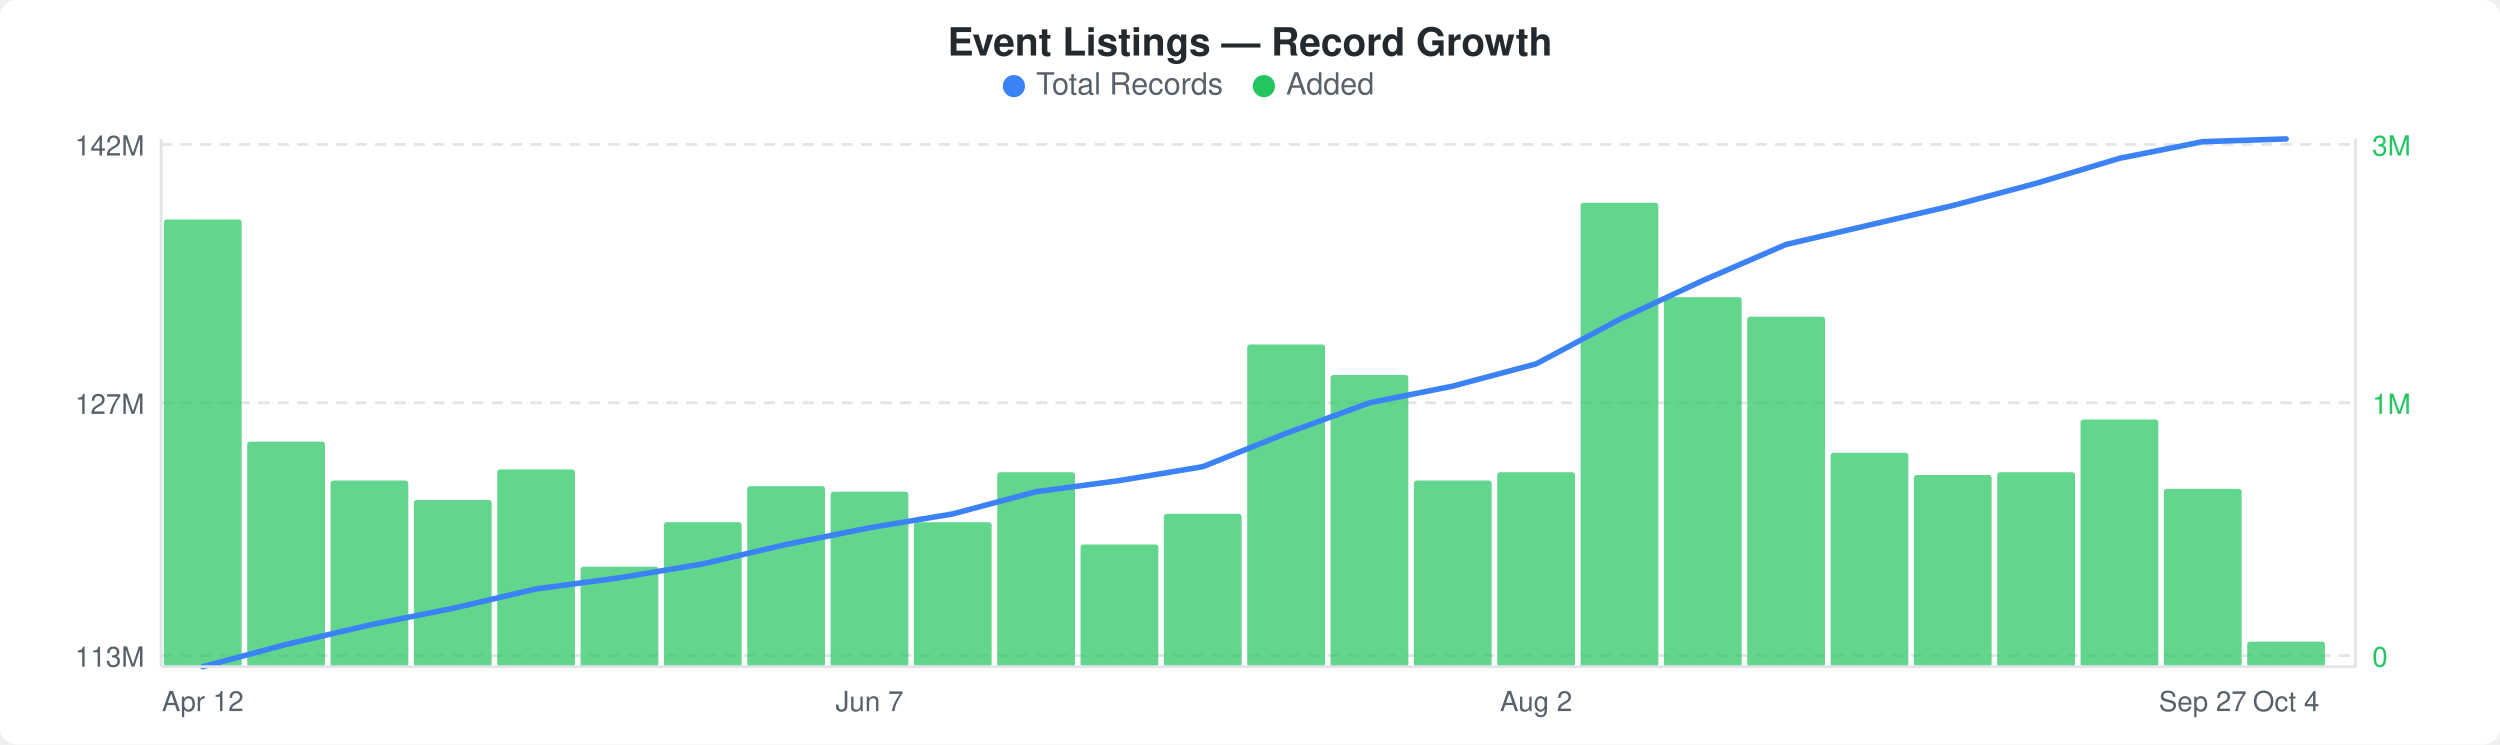
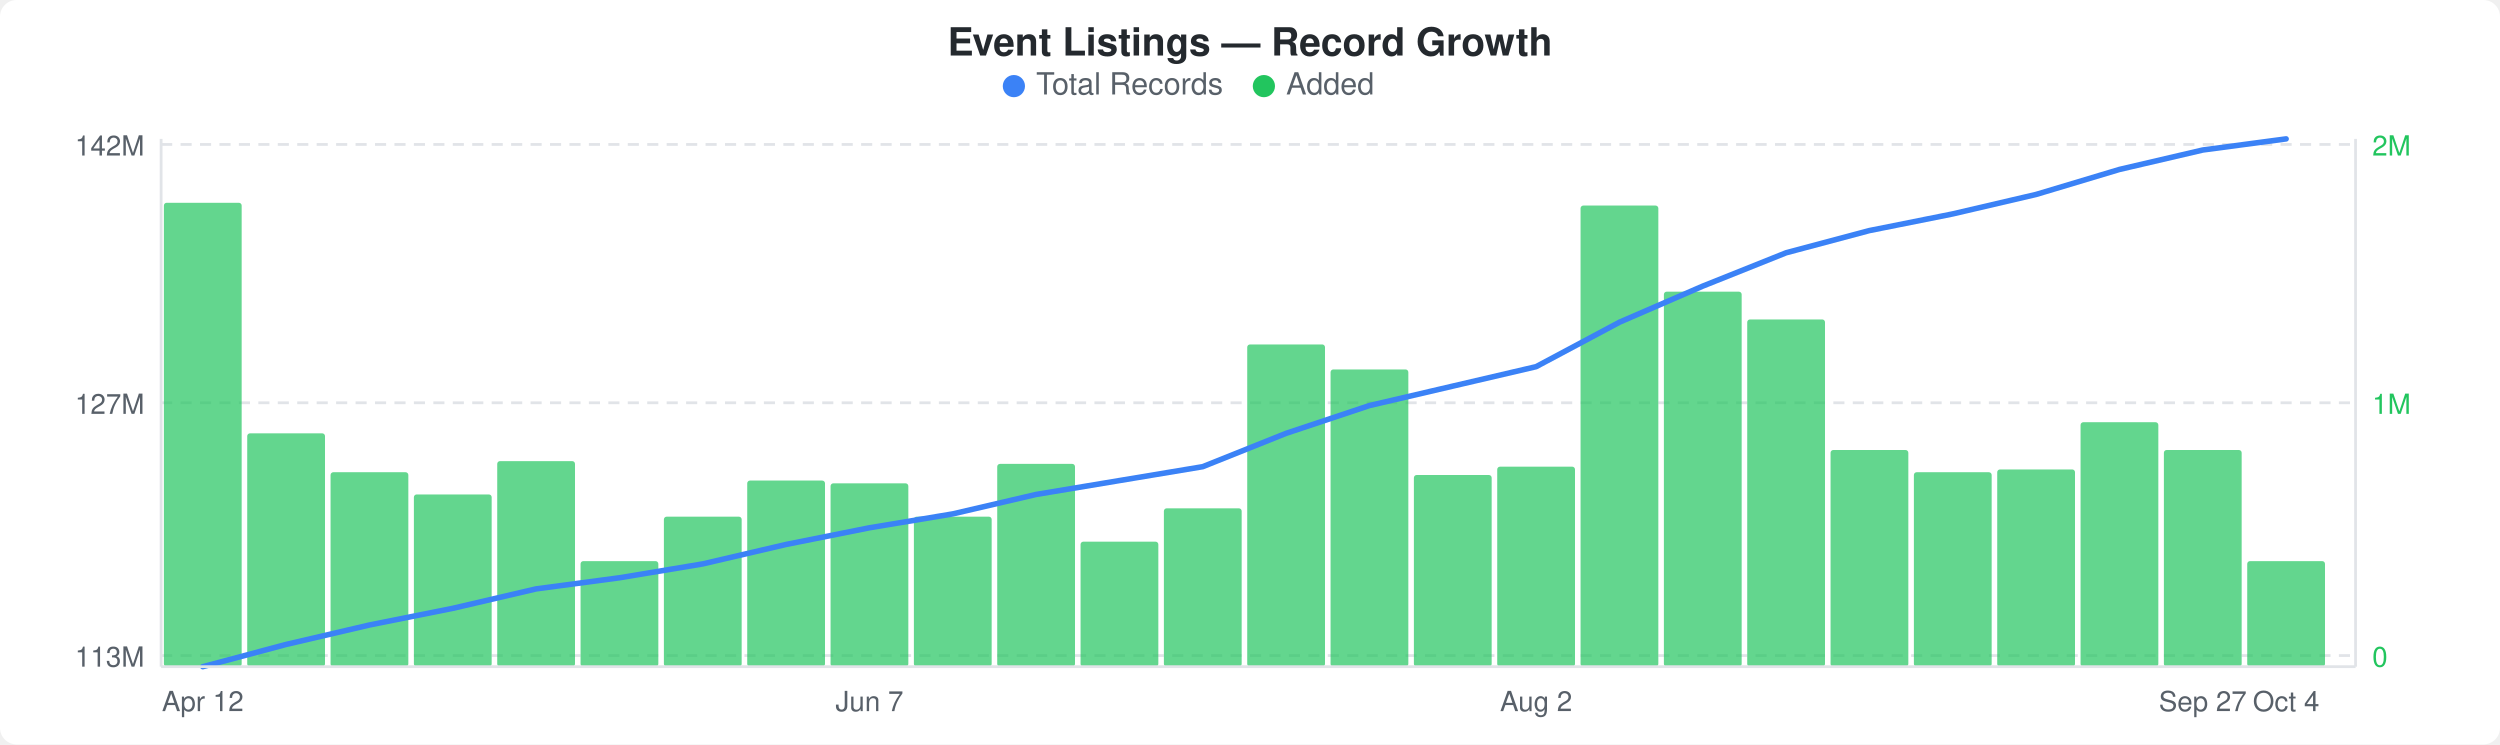
<svg xmlns="http://www.w3.org/2000/svg" width="900" height="268" viewBox="0 0 900 268">
  <rect width="900" height="268" fill="#ffffff" rx="6" ry="6" />
  <text x="450" y="20" text-anchor="middle" font-family="-apple-system, BlinkMacSystemFont, &quot;Segoe UI&quot;, Helvetica, Arial, sans-serif" font-size="14" font-weight="600" fill="#24292e">Event Listings — Record Growth</text>
  <circle cx="365" cy="31" r="4" fill="#3b82f6" />
  <text x="373" y="34" font-family="-apple-system, BlinkMacSystemFont, &quot;Segoe UI&quot;, Helvetica, Arial, sans-serif" font-size="11" fill="#586069">Total Records</text>
  <circle cx="455" cy="31" r="4" fill="#22c55e" />
  <text x="463" y="34" font-family="-apple-system, BlinkMacSystemFont, &quot;Segoe UI&quot;, Helvetica, Arial, sans-serif" font-size="11" fill="#586069">Added</text>
  <line x1="58" y1="52" x2="848" y2="52" stroke="#e1e4e8" stroke-width="1" stroke-dasharray="4,3" />
  <line x1="58" y1="145" x2="848" y2="145" stroke="#e1e4e8" stroke-width="1" stroke-dasharray="4,3" />
  <line x1="58" y1="236" x2="848" y2="236" stroke="#e1e4e8" stroke-width="1" stroke-dasharray="4,3" />
-   <rect x="59" y="79" width="28" height="161" rx="1" fill="#22c55eb3" />
-   <rect x="89" y="159" width="28" height="81" rx="1" fill="#22c55eb3" />
-   <rect x="119" y="173" width="28" height="67" rx="1" fill="#22c55eb3" />
-   <rect x="149" y="180" width="28" height="60" rx="1" fill="#22c55eb3" />
-   <rect x="179" y="169" width="28" height="71" rx="1" fill="#22c55eb3" />
-   <rect x="209" y="204" width="28" height="36" rx="1" fill="#22c55eb3" />
-   <rect x="239" y="188" width="28" height="52" rx="1" fill="#22c55eb3" />
-   <rect x="269" y="175" width="28" height="65" rx="1" fill="#22c55eb3" />
-   <rect x="299" y="177" width="28" height="63" rx="1" fill="#22c55eb3" />
-   <rect x="329" y="188" width="28" height="52" rx="1" fill="#22c55eb3" />
-   <rect x="359" y="170" width="28" height="70" rx="1" fill="#22c55eb3" />
-   <rect x="389" y="196" width="28" height="44" rx="1" fill="#22c55eb3" />
-   <rect x="419" y="185" width="28" height="55" rx="1" fill="#22c55eb3" />
+   <rect x="59" y="73" width="28" height="167" rx="1" fill="#22c55eb3" />
+   <rect x="89" y="156" width="28" height="84" rx="1" fill="#22c55eb3" />
+   <rect x="119" y="170" width="28" height="70" rx="1" fill="#22c55eb3" />
+   <rect x="149" y="178" width="28" height="62" rx="1" fill="#22c55eb3" />
+   <rect x="179" y="166" width="28" height="74" rx="1" fill="#22c55eb3" />
+   <rect x="209" y="202" width="28" height="38" rx="1" fill="#22c55eb3" />
+   <rect x="239" y="186" width="28" height="54" rx="1" fill="#22c55eb3" />
+   <rect x="269" y="173" width="28" height="67" rx="1" fill="#22c55eb3" />
+   <rect x="299" y="174" width="28" height="66" rx="1" fill="#22c55eb3" />
+   <rect x="329" y="186" width="28" height="54" rx="1" fill="#22c55eb3" />
+   <rect x="359" y="167" width="28" height="73" rx="1" fill="#22c55eb3" />
+   <rect x="389" y="195" width="28" height="45" rx="1" fill="#22c55eb3" />
+   <rect x="419" y="183" width="28" height="57" rx="1" fill="#22c55eb3" />
  <rect x="449" y="124" width="28" height="116" rx="1" fill="#22c55eb3" />
-   <rect x="479" y="135" width="28" height="105" rx="1" fill="#22c55eb3" />
-   <rect x="509" y="173" width="28" height="67" rx="1" fill="#22c55eb3" />
-   <rect x="539" y="170" width="28" height="70" rx="1" fill="#22c55eb3" />
-   <rect x="569" y="73" width="28" height="167" rx="1" fill="#22c55eb3" />
-   <rect x="599" y="107" width="28" height="133" rx="1" fill="#22c55eb3" />
-   <rect x="629" y="114" width="28" height="126" rx="1" fill="#22c55eb3" />
-   <rect x="659" y="163" width="28" height="77" rx="1" fill="#22c55eb3" />
-   <rect x="689" y="171" width="28" height="69" rx="1" fill="#22c55eb3" />
-   <rect x="719" y="170" width="28" height="70" rx="1" fill="#22c55eb3" />
-   <rect x="749" y="151" width="28" height="89" rx="1" fill="#22c55eb3" />
-   <rect x="779" y="176" width="28" height="64" rx="1" fill="#22c55eb3" />
-   <rect x="809" y="231" width="28" height="9" rx="1" fill="#22c55eb3" />
-   <polyline points="73,240 103,232 133,225 163,219 193,212 223,208 253,203 283,196 313,190 343,185 373,177 403,173 433,168 463,156 493,145 523,139 553,131 583,115 613,101 643,88 673,81 703,74 733,66 763,57 793,51 823,50" fill="none" stroke="#3b82f6" stroke-width="2" stroke-linejoin="round" stroke-linecap="round" />
+   <rect x="479" y="133" width="28" height="107" rx="1" fill="#22c55eb3" />
+   <rect x="509" y="171" width="28" height="69" rx="1" fill="#22c55eb3" />
+   <rect x="539" y="168" width="28" height="72" rx="1" fill="#22c55eb3" />
+   <rect x="569" y="74" width="28" height="166" rx="1" fill="#22c55eb3" />
+   <rect x="599" y="105" width="28" height="135" rx="1" fill="#22c55eb3" />
+   <rect x="629" y="115" width="28" height="125" rx="1" fill="#22c55eb3" />
+   <rect x="659" y="162" width="28" height="78" rx="1" fill="#22c55eb3" />
+   <rect x="689" y="170" width="28" height="70" rx="1" fill="#22c55eb3" />
+   <rect x="719" y="169" width="28" height="71" rx="1" fill="#22c55eb3" />
+   <rect x="749" y="152" width="28" height="88" rx="1" fill="#22c55eb3" />
+   <rect x="779" y="162" width="28" height="78" rx="1" fill="#22c55eb3" />
+   <rect x="809" y="202" width="28" height="38" rx="1" fill="#22c55eb3" />
+   <polyline points="73,240 103,232 133,225 163,219 193,212 223,208 253,203 283,196 313,190 343,185 373,178 403,173 433,168 463,156 493,146 523,139 553,132 583,116 613,103 643,91 673,83 703,77 733,70 763,61 793,54 823,50" fill="none" stroke="#3b82f6" stroke-width="2" stroke-linejoin="round" stroke-linecap="round" />
  <text x="52" y="56" text-anchor="end" font-family="-apple-system, BlinkMacSystemFont, &quot;Segoe UI&quot;, Helvetica, Arial, sans-serif" font-size="10" fill="#586069">142M</text>
  <text x="52" y="149" text-anchor="end" font-family="-apple-system, BlinkMacSystemFont, &quot;Segoe UI&quot;, Helvetica, Arial, sans-serif" font-size="10" fill="#586069">127M</text>
  <text x="52" y="240" text-anchor="end" font-family="-apple-system, BlinkMacSystemFont, &quot;Segoe UI&quot;, Helvetica, Arial, sans-serif" font-size="10" fill="#586069">113M</text>
-   <text x="854" y="56" text-anchor="start" font-family="-apple-system, BlinkMacSystemFont, &quot;Segoe UI&quot;, Helvetica, Arial, sans-serif" font-size="10" fill="#22c55e">3M</text>
+   <text x="854" y="56" text-anchor="start" font-family="-apple-system, BlinkMacSystemFont, &quot;Segoe UI&quot;, Helvetica, Arial, sans-serif" font-size="10" fill="#22c55e">2M</text>
  <text x="854" y="149" text-anchor="start" font-family="-apple-system, BlinkMacSystemFont, &quot;Segoe UI&quot;, Helvetica, Arial, sans-serif" font-size="10" fill="#22c55e">1M</text>
  <text x="854" y="240" text-anchor="start" font-family="-apple-system, BlinkMacSystemFont, &quot;Segoe UI&quot;, Helvetica, Arial, sans-serif" font-size="10" fill="#22c55e">0</text>
  <line x1="58" y1="50" x2="58" y2="240" stroke="#e1e4e8" stroke-width="1" />
  <line x1="58" y1="240" x2="848" y2="240" stroke="#e1e4e8" stroke-width="1" />
  <line x1="848" y1="50" x2="848" y2="240" stroke="#e1e4e8" stroke-width="1" />
  <text x="73" y="256" text-anchor="middle" font-family="-apple-system, BlinkMacSystemFont, &quot;Segoe UI&quot;, Helvetica, Arial, sans-serif" font-size="10" fill="#586069">Apr 12</text>
  <text x="313" y="256" text-anchor="middle" font-family="-apple-system, BlinkMacSystemFont, &quot;Segoe UI&quot;, Helvetica, Arial, sans-serif" font-size="10" fill="#586069">Jun 7</text>
  <text x="553" y="256" text-anchor="middle" font-family="-apple-system, BlinkMacSystemFont, &quot;Segoe UI&quot;, Helvetica, Arial, sans-serif" font-size="10" fill="#586069">Aug 2</text>
  <text x="793" y="256" text-anchor="middle" font-family="-apple-system, BlinkMacSystemFont, &quot;Segoe UI&quot;, Helvetica, Arial, sans-serif" font-size="10" fill="#586069">Sep 27</text>
  <text x="823" y="256" text-anchor="middle" font-family="-apple-system, BlinkMacSystemFont, &quot;Segoe UI&quot;, Helvetica, Arial, sans-serif" font-size="10" fill="#586069">Oct 4</text>
</svg>
